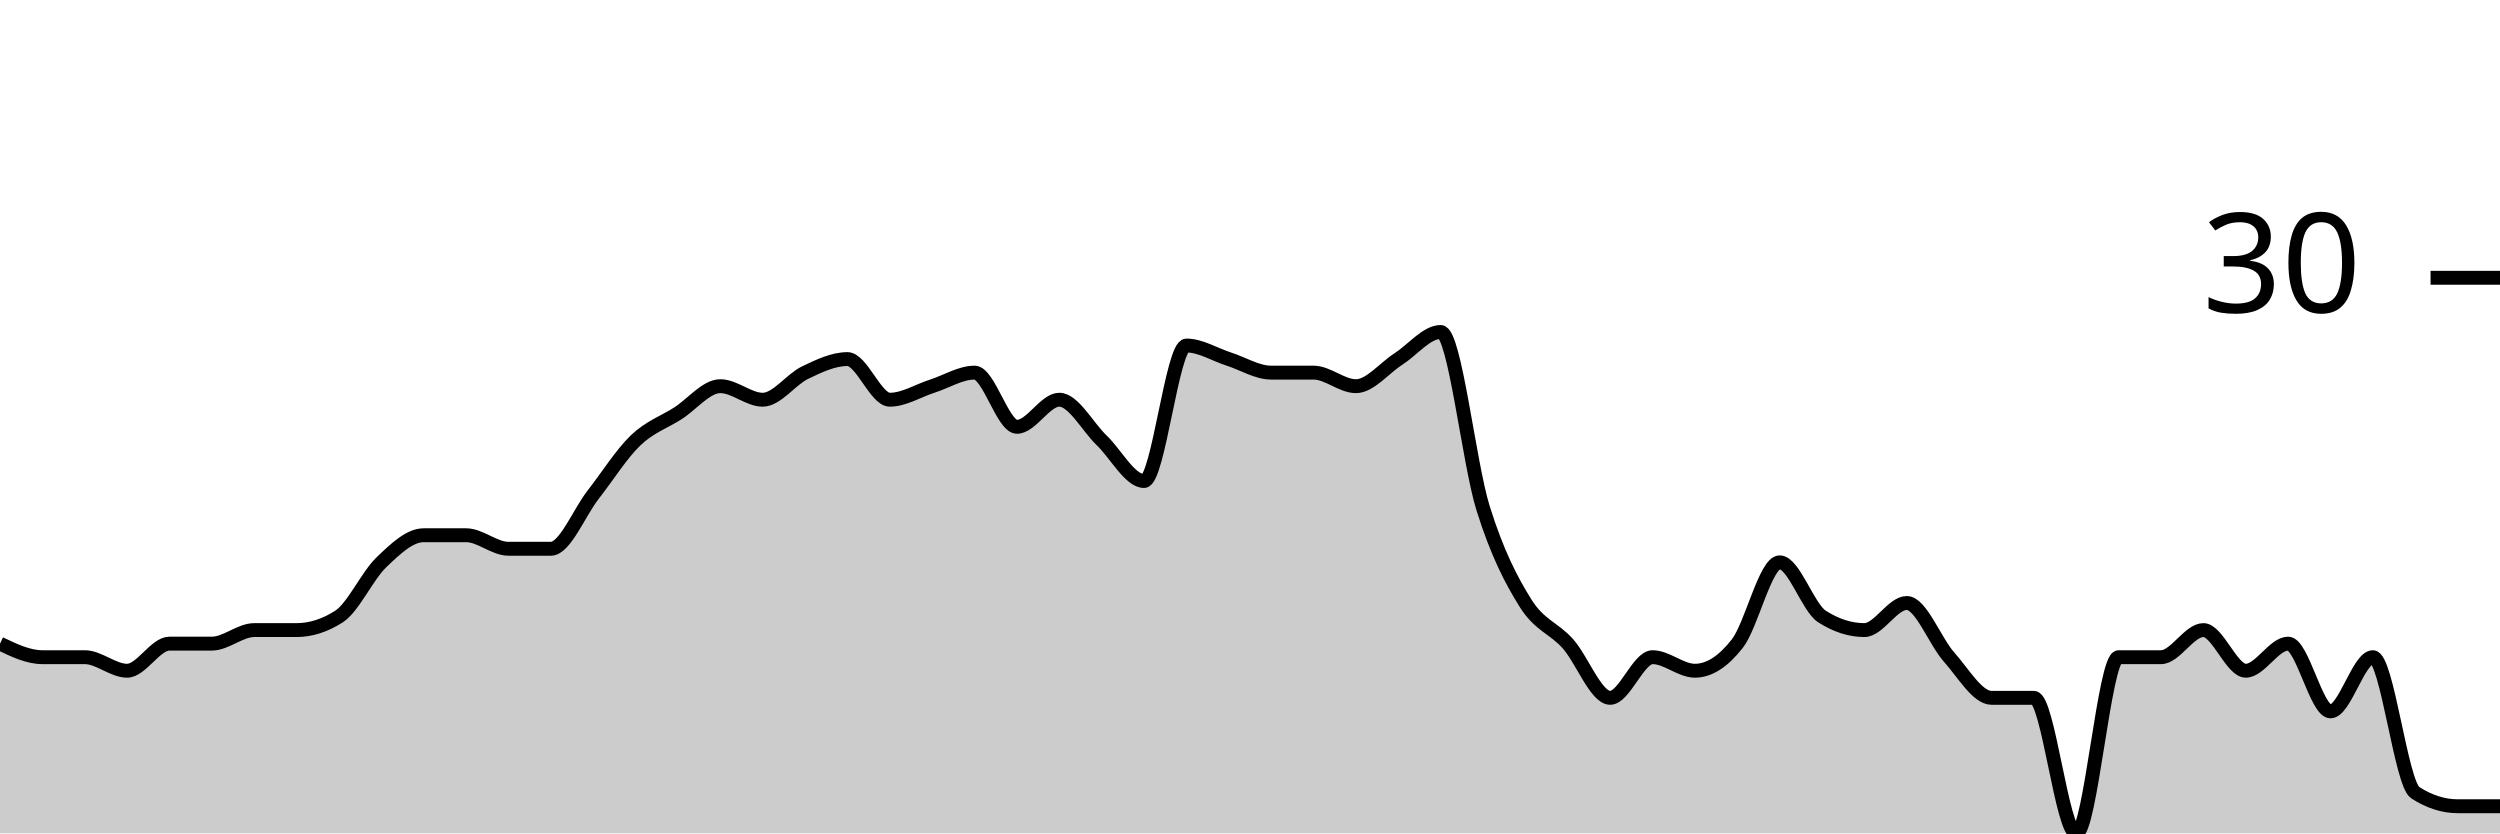
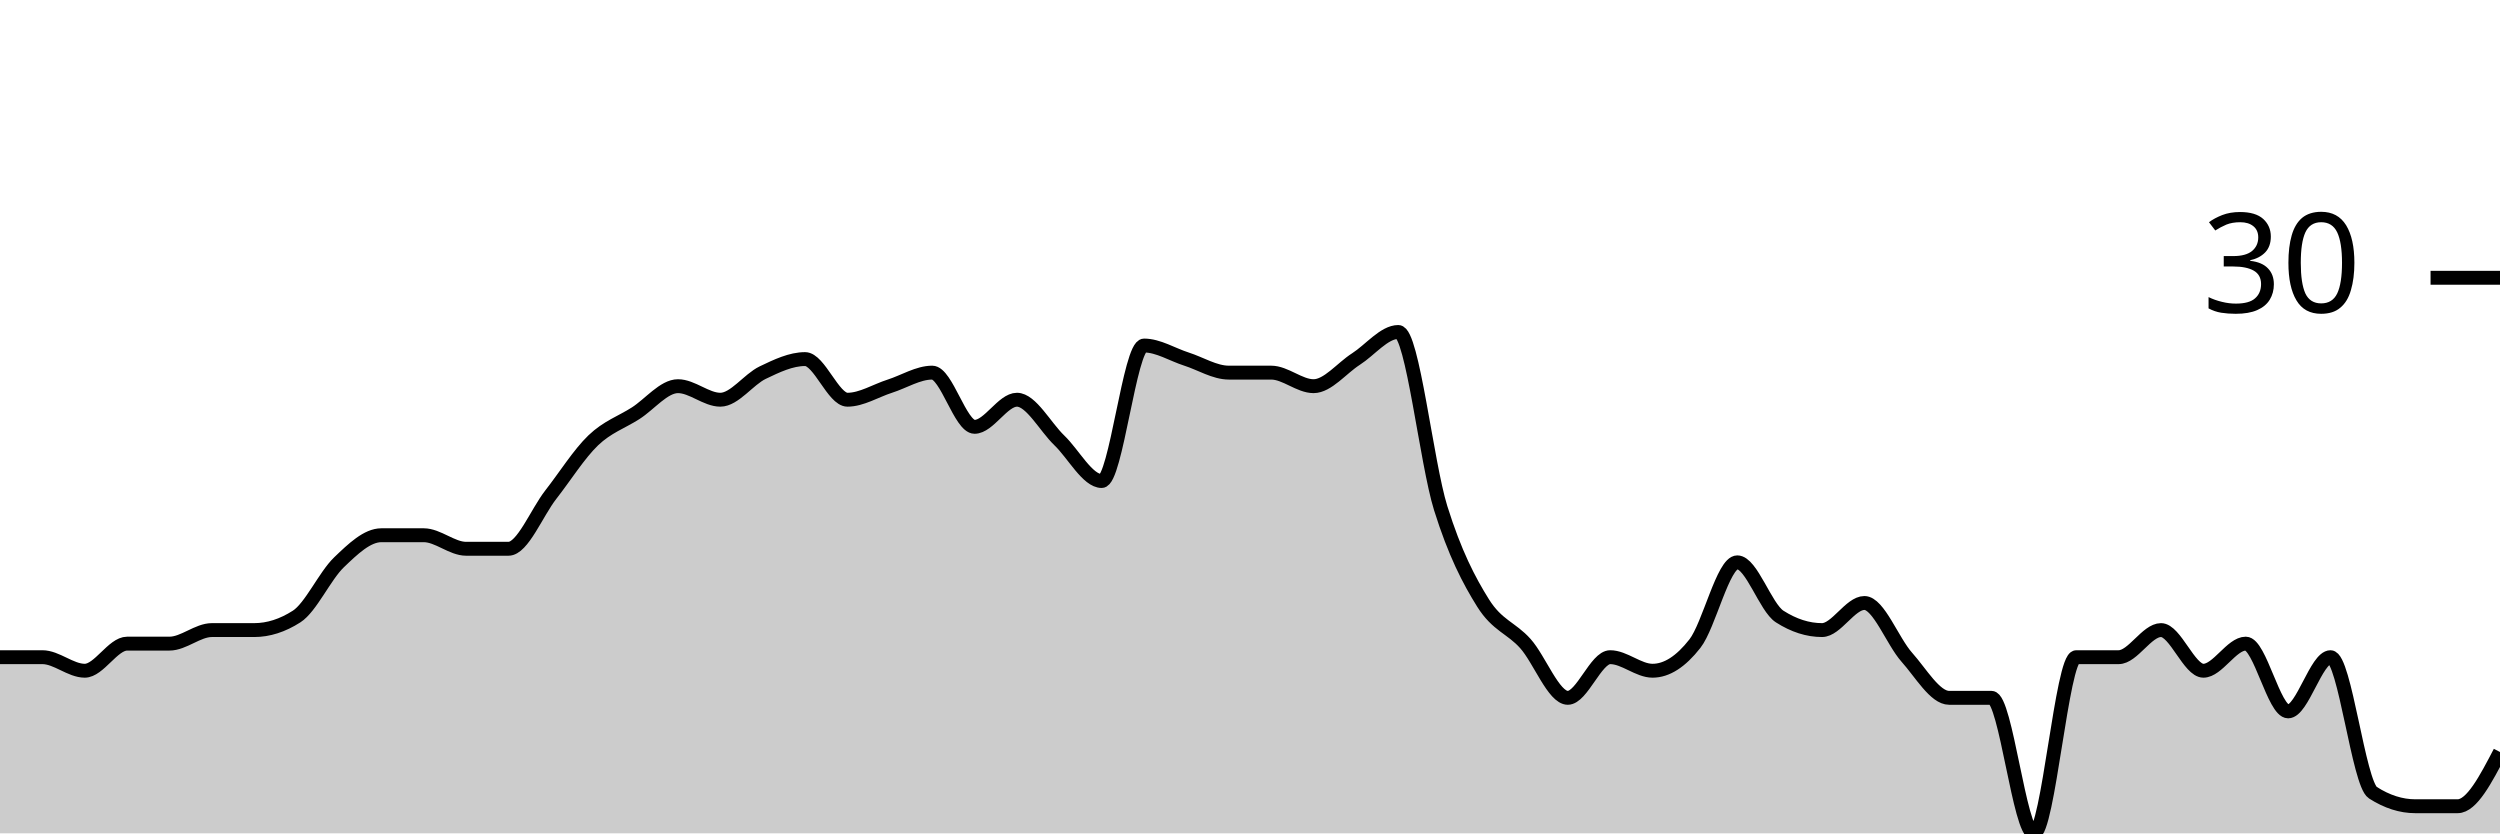
<svg xmlns="http://www.w3.org/2000/svg" viewBox="0 0 180 60">
  <g transform="translate(0,20)">
-     <path class="area" fill="rgba(0, 0, 0, 0.2)" d="M0,26.341C1.017,26.829,2.034,27.317,3.051,27.317C4.068,27.317,5.085,27.317,6.102,27.317C7.119,27.317,8.136,28.293,9.153,28.293C10.169,28.293,11.186,26.341,12.203,26.341C13.22,26.341,14.237,26.341,15.254,26.341C16.271,26.341,17.288,25.366,18.305,25.366C19.322,25.366,20.339,25.366,21.356,25.366C22.373,25.366,23.39,25.041,24.407,24.39C25.424,23.74,26.441,21.463,27.458,20.488C28.475,19.512,29.492,18.537,30.508,18.537C31.525,18.537,32.542,18.537,33.559,18.537C34.576,18.537,35.593,19.512,36.61,19.512C37.627,19.512,38.644,19.512,39.661,19.512C40.678,19.512,41.695,16.911,42.712,15.61C43.729,14.309,44.746,12.683,45.763,11.707C46.78,10.732,47.797,10.407,48.814,9.756C49.831,9.106,50.847,7.805,51.864,7.805C52.881,7.805,53.898,8.78,54.915,8.78C55.932,8.78,56.949,7.317,57.966,6.829C58.983,6.341,60,5.854,61.017,5.854C62.034,5.854,63.051,8.78,64.068,8.78C65.085,8.78,66.102,8.13,67.119,7.805C68.136,7.48,69.153,6.829,70.169,6.829C71.186,6.829,72.203,10.732,73.22,10.732C74.237,10.732,75.254,8.78,76.271,8.78C77.288,8.78,78.305,10.732,79.322,11.707C80.339,12.683,81.356,14.634,82.373,14.634C83.39,14.634,84.407,4.878,85.424,4.878C86.441,4.878,87.458,5.528,88.475,5.854C89.492,6.179,90.508,6.829,91.525,6.829C92.542,6.829,93.559,6.829,94.576,6.829C95.593,6.829,96.61,7.805,97.627,7.805C98.644,7.805,99.661,6.504,100.678,5.854C101.695,5.203,102.712,3.902,103.729,3.902C104.746,3.902,105.763,13.333,106.78,16.585C107.797,19.837,108.814,21.789,109.831,23.415C110.847,25.041,111.864,25.203,112.881,26.341C113.898,27.48,114.915,30.244,115.932,30.244C116.949,30.244,117.966,27.317,118.983,27.317C120,27.317,121.017,28.293,122.034,28.293C123.051,28.293,124.068,27.642,125.085,26.341C126.102,25.041,127.119,20.488,128.136,20.488C129.153,20.488,130.169,23.74,131.186,24.39C132.203,25.041,133.22,25.366,134.237,25.366C135.254,25.366,136.271,23.415,137.288,23.415C138.305,23.415,139.322,26.179,140.339,27.317C141.356,28.455,142.373,30.244,143.39,30.244C144.407,30.244,145.424,30.244,146.441,30.244C147.458,30.244,148.475,40,149.492,40C150.508,40,151.525,27.317,152.542,27.317C153.559,27.317,154.576,27.317,155.593,27.317C156.61,27.317,157.627,25.366,158.644,25.366C159.661,25.366,160.678,28.293,161.695,28.293C162.712,28.293,163.729,26.341,164.746,26.341C165.763,26.341,166.78,31.22,167.797,31.22C168.814,31.22,169.831,27.317,170.847,27.317C171.864,27.317,172.881,36.423,173.898,37.073C174.915,37.724,175.932,38.049,176.949,38.049C177.966,38.049,178.983,38.049,180,38.049L180,40C178.983,40,177.966,40,176.949,40C175.932,40,174.915,40,173.898,40C172.881,40,171.864,40,170.847,40C169.831,40,168.814,40,167.797,40C166.78,40,165.763,40,164.746,40C163.729,40,162.712,40,161.695,40C160.678,40,159.661,40,158.644,40C157.627,40,156.61,40,155.593,40C154.576,40,153.559,40,152.542,40C151.525,40,150.508,40,149.492,40C148.475,40,147.458,40,146.441,40C145.424,40,144.407,40,143.39,40C142.373,40,141.356,40,140.339,40C139.322,40,138.305,40,137.288,40C136.271,40,135.254,40,134.237,40C133.22,40,132.203,40,131.186,40C130.169,40,129.153,40,128.136,40C127.119,40,126.102,40,125.085,40C124.068,40,123.051,40,122.034,40C121.017,40,120,40,118.983,40C117.966,40,116.949,40,115.932,40C114.915,40,113.898,40,112.881,40C111.864,40,110.847,40,109.831,40C108.814,40,107.797,40,106.78,40C105.763,40,104.746,40,103.729,40C102.712,40,101.695,40,100.678,40C99.661,40,98.644,40,97.627,40C96.61,40,95.593,40,94.576,40C93.559,40,92.542,40,91.525,40C90.508,40,89.492,40,88.475,40C87.458,40,86.441,40,85.424,40C84.407,40,83.39,40,82.373,40C81.356,40,80.339,40,79.322,40C78.305,40,77.288,40,76.271,40C75.254,40,74.237,40,73.22,40C72.203,40,71.186,40,70.169,40C69.153,40,68.136,40,67.119,40C66.102,40,65.085,40,64.068,40C63.051,40,62.034,40,61.017,40C60,40,58.983,40,57.966,40C56.949,40,55.932,40,54.915,40C53.898,40,52.881,40,51.864,40C50.847,40,49.831,40,48.814,40C47.797,40,46.78,40,45.763,40C44.746,40,43.729,40,42.712,40C41.695,40,40.678,40,39.661,40C38.644,40,37.627,40,36.61,40C35.593,40,34.576,40,33.559,40C32.542,40,31.525,40,30.508,40C29.492,40,28.475,40,27.458,40C26.441,40,25.424,40,24.407,40C23.39,40,22.373,40,21.356,40C20.339,40,19.322,40,18.305,40C17.288,40,16.271,40,15.254,40C14.237,40,13.22,40,12.203,40C11.186,40,10.169,40,9.153,40C8.136,40,7.119,40,6.102,40C5.085,40,4.068,40,3.051,40C2.034,40,1.017,40,0,40Z" />
-     <path class="line" stroke="black" fill="none" d="M0,26.341C1.017,26.829,2.034,27.317,3.051,27.317C4.068,27.317,5.085,27.317,6.102,27.317C7.119,27.317,8.136,28.293,9.153,28.293C10.169,28.293,11.186,26.341,12.203,26.341C13.22,26.341,14.237,26.341,15.254,26.341C16.271,26.341,17.288,25.366,18.305,25.366C19.322,25.366,20.339,25.366,21.356,25.366C22.373,25.366,23.39,25.041,24.407,24.39C25.424,23.74,26.441,21.463,27.458,20.488C28.475,19.512,29.492,18.537,30.508,18.537C31.525,18.537,32.542,18.537,33.559,18.537C34.576,18.537,35.593,19.512,36.61,19.512C37.627,19.512,38.644,19.512,39.661,19.512C40.678,19.512,41.695,16.911,42.712,15.61C43.729,14.309,44.746,12.683,45.763,11.707C46.78,10.732,47.797,10.407,48.814,9.756C49.831,9.106,50.847,7.805,51.864,7.805C52.881,7.805,53.898,8.78,54.915,8.78C55.932,8.78,56.949,7.317,57.966,6.829C58.983,6.341,60,5.854,61.017,5.854C62.034,5.854,63.051,8.78,64.068,8.78C65.085,8.78,66.102,8.13,67.119,7.805C68.136,7.48,69.153,6.829,70.169,6.829C71.186,6.829,72.203,10.732,73.22,10.732C74.237,10.732,75.254,8.78,76.271,8.78C77.288,8.78,78.305,10.732,79.322,11.707C80.339,12.683,81.356,14.634,82.373,14.634C83.39,14.634,84.407,4.878,85.424,4.878C86.441,4.878,87.458,5.528,88.475,5.854C89.492,6.179,90.508,6.829,91.525,6.829C92.542,6.829,93.559,6.829,94.576,6.829C95.593,6.829,96.61,7.805,97.627,7.805C98.644,7.805,99.661,6.504,100.678,5.854C101.695,5.203,102.712,3.902,103.729,3.902C104.746,3.902,105.763,13.333,106.78,16.585C107.797,19.837,108.814,21.789,109.831,23.415C110.847,25.041,111.864,25.203,112.881,26.341C113.898,27.48,114.915,30.244,115.932,30.244C116.949,30.244,117.966,27.317,118.983,27.317C120,27.317,121.017,28.293,122.034,28.293C123.051,28.293,124.068,27.642,125.085,26.341C126.102,25.041,127.119,20.488,128.136,20.488C129.153,20.488,130.169,23.74,131.186,24.39C132.203,25.041,133.22,25.366,134.237,25.366C135.254,25.366,136.271,23.415,137.288,23.415C138.305,23.415,139.322,26.179,140.339,27.317C141.356,28.455,142.373,30.244,143.39,30.244C144.407,30.244,145.424,30.244,146.441,30.244C147.458,30.244,148.475,40,149.492,40C150.508,40,151.525,27.317,152.542,27.317C153.559,27.317,154.576,27.317,155.593,27.317C156.61,27.317,157.627,25.366,158.644,25.366C159.661,25.366,160.678,28.293,161.695,28.293C162.712,28.293,163.729,26.341,164.746,26.341C165.763,26.341,166.78,31.22,167.797,31.22C168.814,31.22,169.831,27.317,170.847,27.317C171.864,27.317,172.881,36.423,173.898,37.073C174.915,37.724,175.932,38.049,176.949,38.049C177.966,38.049,178.983,38.049,180,38.049" />
+     <path class="area" fill="rgba(0, 0, 0, 0.2)" d="M0,27.317C1.017,27.317,2.034,27.317,3.051,27.317C4.068,27.317,5.085,28.293,6.102,28.293C7.119,28.293,8.136,26.341,9.153,26.341C10.169,26.341,11.186,26.341,12.203,26.341C13.22,26.341,14.237,25.366,15.254,25.366C16.271,25.366,17.288,25.366,18.305,25.366C19.322,25.366,20.339,25.041,21.356,24.39C22.373,23.74,23.39,21.463,24.407,20.488C25.424,19.512,26.441,18.537,27.458,18.537C28.475,18.537,29.492,18.537,30.508,18.537C31.525,18.537,32.542,19.512,33.559,19.512C34.576,19.512,35.593,19.512,36.61,19.512C37.627,19.512,38.644,16.911,39.661,15.61C40.678,14.309,41.695,12.683,42.712,11.707C43.729,10.732,44.746,10.407,45.763,9.756C46.78,9.106,47.797,7.805,48.814,7.805C49.831,7.805,50.847,8.78,51.864,8.78C52.881,8.78,53.898,7.317,54.915,6.829C55.932,6.341,56.949,5.854,57.966,5.854C58.983,5.854,60,8.78,61.017,8.78C62.034,8.78,63.051,8.13,64.068,7.805C65.085,7.48,66.102,6.829,67.119,6.829C68.136,6.829,69.153,10.732,70.169,10.732C71.186,10.732,72.203,8.78,73.22,8.78C74.237,8.78,75.254,10.732,76.271,11.707C77.288,12.683,78.305,14.634,79.322,14.634C80.339,14.634,81.356,4.878,82.373,4.878C83.39,4.878,84.407,5.528,85.424,5.854C86.441,6.179,87.458,6.829,88.475,6.829C89.492,6.829,90.508,6.829,91.525,6.829C92.542,6.829,93.559,7.805,94.576,7.805C95.593,7.805,96.61,6.504,97.627,5.854C98.644,5.203,99.661,3.902,100.678,3.902C101.695,3.902,102.712,13.333,103.729,16.585C104.746,19.837,105.763,21.789,106.78,23.415C107.797,25.041,108.814,25.203,109.831,26.341C110.847,27.48,111.864,30.244,112.881,30.244C113.898,30.244,114.915,27.317,115.932,27.317C116.949,27.317,117.966,28.293,118.983,28.293C120,28.293,121.017,27.642,122.034,26.341C123.051,25.041,124.068,20.488,125.085,20.488C126.102,20.488,127.119,23.74,128.136,24.39C129.153,25.041,130.169,25.366,131.186,25.366C132.203,25.366,133.22,23.415,134.237,23.415C135.254,23.415,136.271,26.179,137.288,27.317C138.305,28.455,139.322,30.244,140.339,30.244C141.356,30.244,142.373,30.244,143.39,30.244C144.407,30.244,145.424,40,146.441,40C147.458,40,148.475,27.317,149.492,27.317C150.508,27.317,151.525,27.317,152.542,27.317C153.559,27.317,154.576,25.366,155.593,25.366C156.61,25.366,157.627,28.293,158.644,28.293C159.661,28.293,160.678,26.341,161.695,26.341C162.712,26.341,163.729,31.22,164.746,31.22C165.763,31.22,166.78,27.317,167.797,27.317C168.814,27.317,169.831,36.423,170.847,37.073C171.864,37.724,172.881,38.049,173.898,38.049C174.915,38.049,175.932,38.049,176.949,38.049C177.966,38.049,178.983,36.098,180,34.146L180,40C178.983,40,177.966,40,176.949,40C175.932,40,174.915,40,173.898,40C172.881,40,171.864,40,170.847,40C169.831,40,168.814,40,167.797,40C166.78,40,165.763,40,164.746,40C163.729,40,162.712,40,161.695,40C160.678,40,159.661,40,158.644,40C157.627,40,156.61,40,155.593,40C154.576,40,153.559,40,152.542,40C151.525,40,150.508,40,149.492,40C148.475,40,147.458,40,146.441,40C145.424,40,144.407,40,143.39,40C142.373,40,141.356,40,140.339,40C139.322,40,138.305,40,137.288,40C136.271,40,135.254,40,134.237,40C133.22,40,132.203,40,131.186,40C130.169,40,129.153,40,128.136,40C127.119,40,126.102,40,125.085,40C124.068,40,123.051,40,122.034,40C121.017,40,120,40,118.983,40C117.966,40,116.949,40,115.932,40C114.915,40,113.898,40,112.881,40C111.864,40,110.847,40,109.831,40C108.814,40,107.797,40,106.78,40C105.763,40,104.746,40,103.729,40C102.712,40,101.695,40,100.678,40C99.661,40,98.644,40,97.627,40C96.61,40,95.593,40,94.576,40C93.559,40,92.542,40,91.525,40C90.508,40,89.492,40,88.475,40C87.458,40,86.441,40,85.424,40C84.407,40,83.39,40,82.373,40C81.356,40,80.339,40,79.322,40C78.305,40,77.288,40,76.271,40C75.254,40,74.237,40,73.22,40C72.203,40,71.186,40,70.169,40C69.153,40,68.136,40,67.119,40C66.102,40,65.085,40,64.068,40C63.051,40,62.034,40,61.017,40C60,40,58.983,40,57.966,40C56.949,40,55.932,40,54.915,40C53.898,40,52.881,40,51.864,40C50.847,40,49.831,40,48.814,40C47.797,40,46.78,40,45.763,40C44.746,40,43.729,40,42.712,40C41.695,40,40.678,40,39.661,40C38.644,40,37.627,40,36.61,40C35.593,40,34.576,40,33.559,40C32.542,40,31.525,40,30.508,40C29.492,40,28.475,40,27.458,40C26.441,40,25.424,40,24.407,40C23.39,40,22.373,40,21.356,40C20.339,40,19.322,40,18.305,40C17.288,40,16.271,40,15.254,40C14.237,40,13.22,40,12.203,40C11.186,40,10.169,40,9.153,40C8.136,40,7.119,40,6.102,40C5.085,40,4.068,40,3.051,40C2.034,40,1.017,40,0,40Z" />
+     <path class="line" stroke="black" fill="none" d="M0,27.317C1.017,27.317,2.034,27.317,3.051,27.317C4.068,27.317,5.085,28.293,6.102,28.293C7.119,28.293,8.136,26.341,9.153,26.341C10.169,26.341,11.186,26.341,12.203,26.341C13.22,26.341,14.237,25.366,15.254,25.366C16.271,25.366,17.288,25.366,18.305,25.366C19.322,25.366,20.339,25.041,21.356,24.39C22.373,23.74,23.39,21.463,24.407,20.488C25.424,19.512,26.441,18.537,27.458,18.537C28.475,18.537,29.492,18.537,30.508,18.537C31.525,18.537,32.542,19.512,33.559,19.512C34.576,19.512,35.593,19.512,36.61,19.512C37.627,19.512,38.644,16.911,39.661,15.61C40.678,14.309,41.695,12.683,42.712,11.707C43.729,10.732,44.746,10.407,45.763,9.756C46.78,9.106,47.797,7.805,48.814,7.805C49.831,7.805,50.847,8.78,51.864,8.78C52.881,8.78,53.898,7.317,54.915,6.829C55.932,6.341,56.949,5.854,57.966,5.854C58.983,5.854,60,8.78,61.017,8.78C62.034,8.78,63.051,8.13,64.068,7.805C65.085,7.48,66.102,6.829,67.119,6.829C68.136,6.829,69.153,10.732,70.169,10.732C71.186,10.732,72.203,8.78,73.22,8.78C74.237,8.78,75.254,10.732,76.271,11.707C77.288,12.683,78.305,14.634,79.322,14.634C80.339,14.634,81.356,4.878,82.373,4.878C83.39,4.878,84.407,5.528,85.424,5.854C86.441,6.179,87.458,6.829,88.475,6.829C89.492,6.829,90.508,6.829,91.525,6.829C92.542,6.829,93.559,7.805,94.576,7.805C95.593,7.805,96.61,6.504,97.627,5.854C98.644,5.203,99.661,3.902,100.678,3.902C101.695,3.902,102.712,13.333,103.729,16.585C104.746,19.837,105.763,21.789,106.78,23.415C107.797,25.041,108.814,25.203,109.831,26.341C110.847,27.48,111.864,30.244,112.881,30.244C113.898,30.244,114.915,27.317,115.932,27.317C116.949,27.317,117.966,28.293,118.983,28.293C120,28.293,121.017,27.642,122.034,26.341C123.051,25.041,124.068,20.488,125.085,20.488C126.102,20.488,127.119,23.74,128.136,24.39C129.153,25.041,130.169,25.366,131.186,25.366C132.203,25.366,133.22,23.415,134.237,23.415C135.254,23.415,136.271,26.179,137.288,27.317C138.305,28.455,139.322,30.244,140.339,30.244C141.356,30.244,142.373,30.244,143.39,30.244C144.407,30.244,145.424,40,146.441,40C147.458,40,148.475,27.317,149.492,27.317C150.508,27.317,151.525,27.317,152.542,27.317C153.559,27.317,154.576,25.366,155.593,25.366C156.61,25.366,157.627,28.293,158.644,28.293C159.661,28.293,160.678,26.341,161.695,26.341C162.712,26.341,163.729,31.22,164.746,31.22C165.763,31.22,166.78,27.317,167.797,27.317C168.814,27.317,169.831,36.423,170.847,37.073C171.864,37.724,172.881,38.049,173.898,38.049C174.915,38.049,175.932,38.049,176.949,38.049C177.966,38.049,178.983,36.098,180,34.146" />
    <path class="axis-ceiling" stroke-width="1" stroke="black" fill="none" d="M175,0L180,0" />
    <text class="axis-ceiling-label" font-family="sans-serif" text-anchor="end" font-size="10px" x="170" y="2.5">30</text>
  </g>
</svg>
